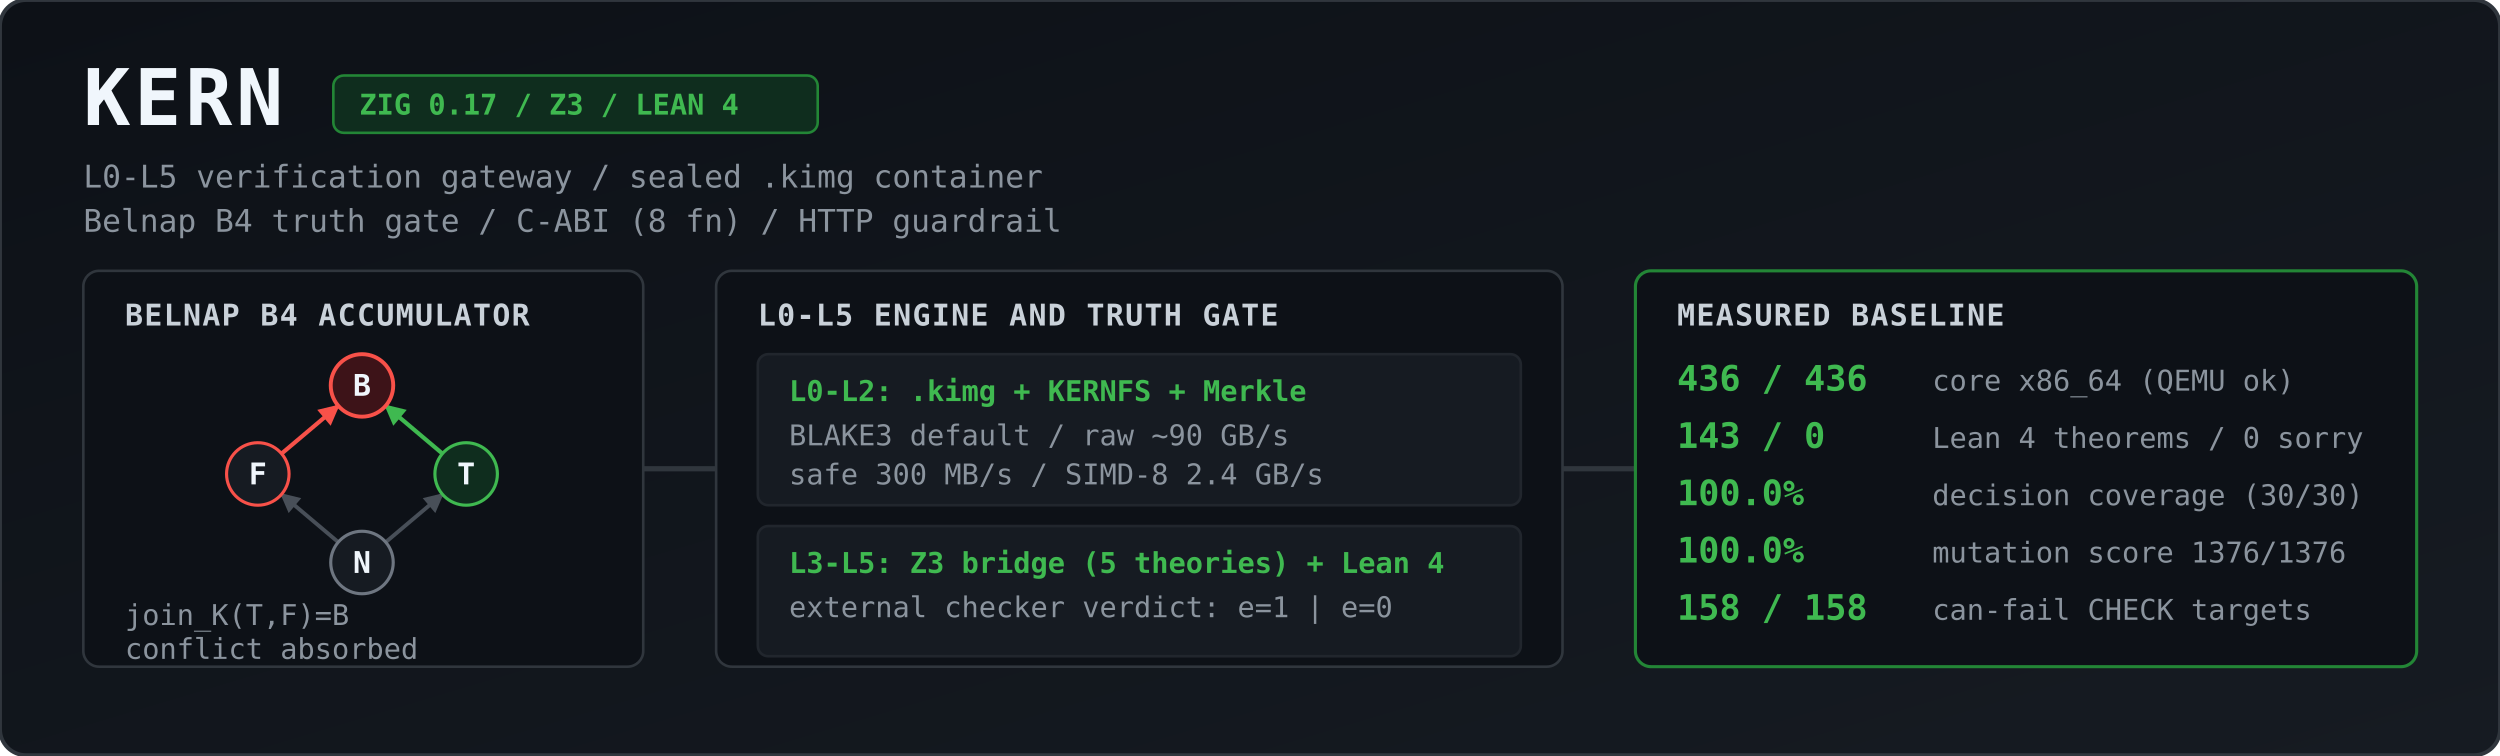
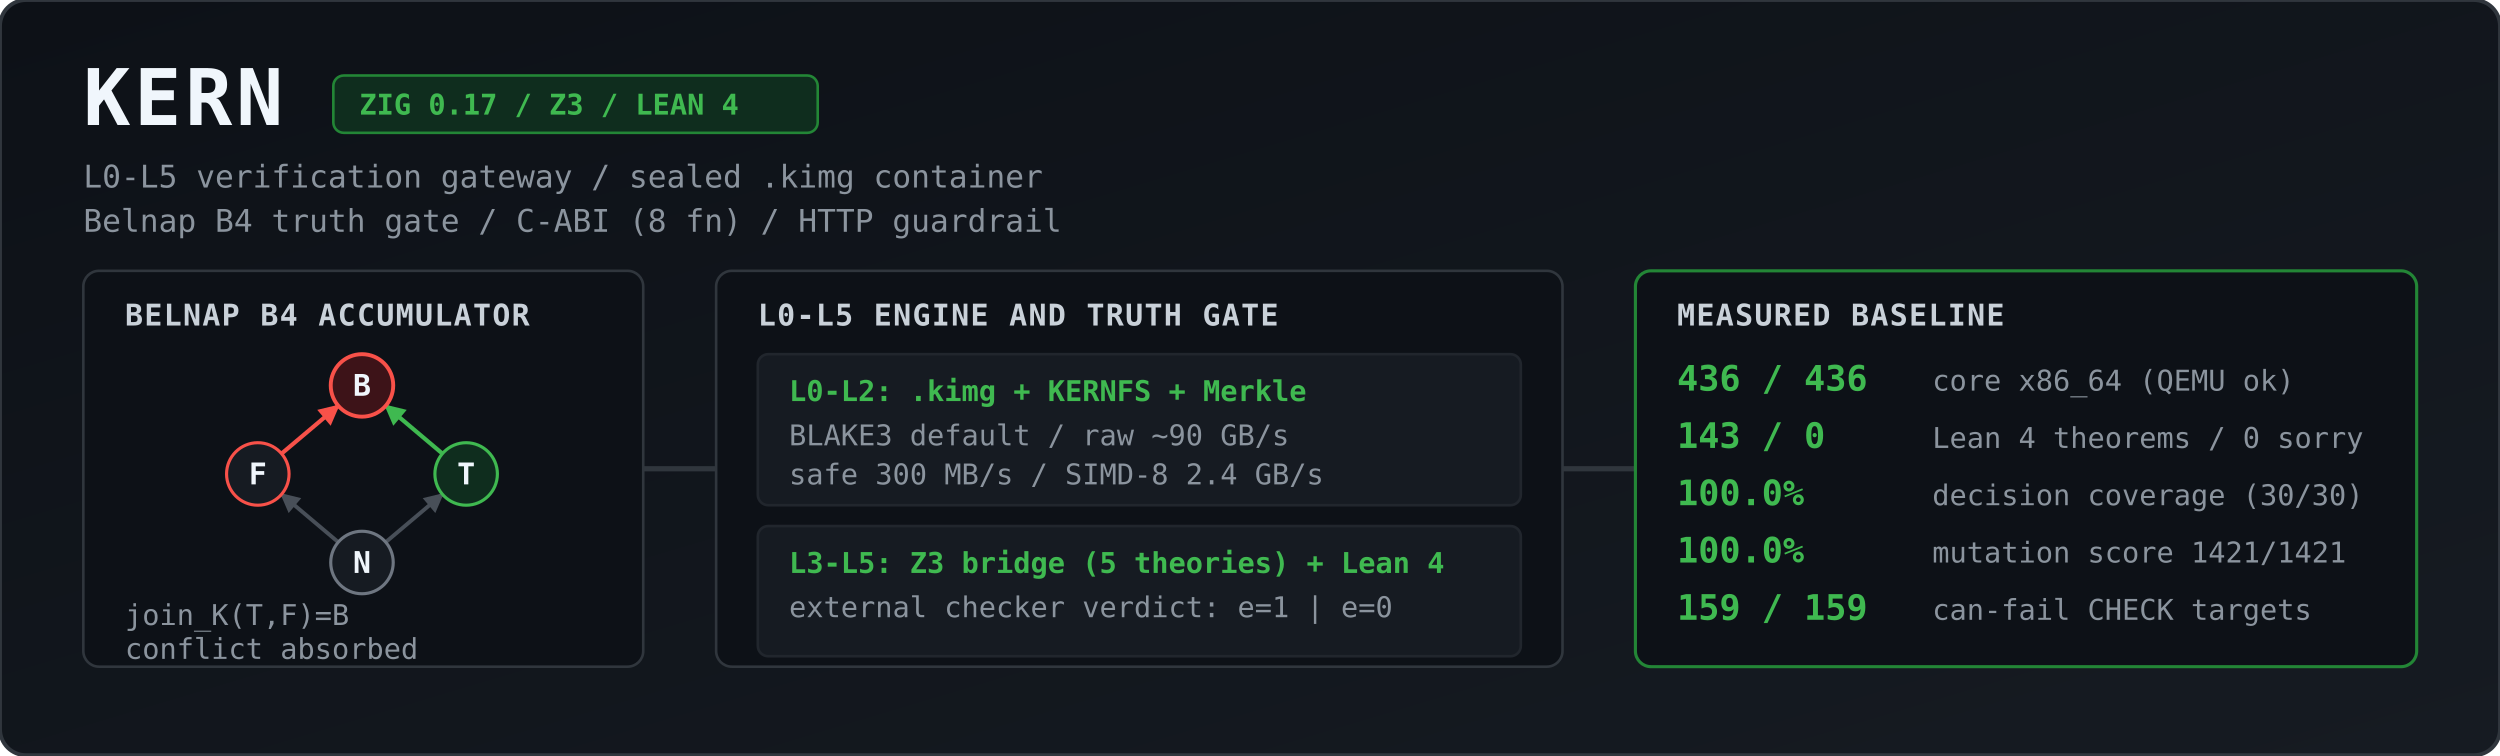
<svg xmlns="http://www.w3.org/2000/svg" viewBox="0 0 1344 406" width="100%" height="406" role="img" aria-label="KERN architecture and measured baseline">
  <defs>
    <linearGradient id="bg" x1="0" y1="0" x2="1" y2="1">
      <stop offset="0%" stop-color="#0d1117" />
      <stop offset="100%" stop-color="#161b22" />
    </linearGradient>
    <marker id="agrey" viewBox="0 0 10 10" refX="9" refY="5" markerWidth="5" markerHeight="5" orient="auto">
      <path d="M 0 0 L 10 5 L 0 10 z" fill="#484f58" />
    </marker>
    <marker id="ared" viewBox="0 0 10 10" refX="9" refY="5" markerWidth="5" markerHeight="5" orient="auto">
      <path d="M 0 0 L 10 5 L 0 10 z" fill="#f85149" />
    </marker>
    <marker id="agreen" viewBox="0 0 10 10" refX="9" refY="5" markerWidth="5" markerHeight="5" orient="auto">
      <path d="M 0 0 L 10 5 L 0 10 z" fill="#3fb950" />
    </marker>
    <style>
      .title { font: 700 30px ui-monospace, SFMono-Regular, Menlo, Monaco, Consolas, monospace; fill: #f0f6fc; letter-spacing: 1.5px; }
      .sub   { font: 400 12px ui-monospace, SFMono-Regular, Menlo, Monaco, Consolas, monospace; fill: #8b949e; }
      .badge { font: 600 11px ui-monospace, SFMono-Regular, Menlo, Monaco, Consolas, monospace; fill: #3fb950; }
      .hdr   { font: 700 11.5px ui-monospace, SFMono-Regular, Menlo, Monaco, Consolas, monospace; fill: #c9d1d9; letter-spacing: 0.5px; }
      .val   { font: 700 13.5px ui-monospace, SFMono-Regular, Menlo, Monaco, Consolas, monospace; fill: #3fb950; }
      .lbl   { font: 400 11px ui-monospace, SFMono-Regular, Menlo, Monaco, Consolas, monospace; fill: #8b949e; }
      .node  { font: 700 11.5px ui-monospace, SFMono-Regular, Menlo, Monaco, Consolas, monospace; fill: #f0f6fc; text-anchor: middle; }
    </style>
  </defs>
  <g transform="scale(1.4)">
    <rect width="960" height="290" rx="10" fill="url(#bg)" stroke="#30363d" stroke-width="1.5" />
    <text x="32" y="48" class="title">KERN</text>
    <rect x="128" y="29" width="186" height="22" rx="4" fill="#0f2d1e" stroke="#238636" stroke-width="1" />
    <text x="138" y="44" class="badge">ZIG 0.17 / Z3 / LEAN 4</text>
    <text x="32" y="72" class="sub">L0-L5 verification gateway / sealed .kimg container</text>
    <text x="32" y="89" class="sub">Belnap B4 truth gate / C-ABI (8 fn) / HTTP guardrail</text>
    <rect x="32" y="104" width="215" height="152" rx="6" fill="#0d1117" stroke="#30363d" />
    <text x="48" y="125" class="hdr">BELNAP B4 ACCUMULATOR</text>
    <line x1="129.9" y1="208.2" x2="108.1" y2="189.8" stroke="#484f58" stroke-width="1.5" marker-end="url(#agrey)" />
    <line x1="148.1" y1="208.2" x2="169.9" y2="189.8" stroke="#484f58" stroke-width="1.5" marker-end="url(#agrey)" />
    <line x1="108.1" y1="174.2" x2="129.9" y2="155.8" stroke="#f85149" stroke-width="1.6" marker-end="url(#ared)" />
    <line x1="169.9" y1="174.2" x2="148.1" y2="155.8" stroke="#3fb950" stroke-width="1.6" marker-end="url(#agreen)" />
    <circle cx="139" cy="148" r="12" fill="#3d1318" stroke="#f85149" stroke-width="1.5" />
    <text x="139" y="152" class="node">B</text>
    <circle cx="99" cy="182" r="12" fill="#161b22" stroke="#f85149" stroke-width="1.2" />
    <text x="99" y="186" class="node">F</text>
    <circle cx="179" cy="182" r="12" fill="#0f2d1e" stroke="#3fb950" stroke-width="1.2" />
    <text x="179" y="186" class="node">T</text>
    <circle cx="139" cy="216" r="12" fill="#161b22" stroke="#6e7681" stroke-width="1.2" />
    <text x="139" y="220" class="node">N</text>
    <text x="48" y="240" class="lbl">join_K(T,F)=B</text>
    <text x="48" y="253" class="lbl">conflict absorbed</text>
    <path d="M 247 180 L 275 180" stroke="#30363d" stroke-width="2" />
    <rect x="275" y="104" width="325" height="152" rx="6" fill="#0d1117" stroke="#30363d" />
    <text x="291" y="125" class="hdr">L0-L5 ENGINE AND TRUTH GATE</text>
    <rect x="291" y="136" width="293" height="58" rx="4" fill="#161b22" stroke="#21262d" />
    <text x="303" y="154" class="badge">L0-L2: .kimg + KERNFS + Merkle</text>
    <text x="303" y="171" class="lbl">BLAKE3 default / raw ~90 GB/s</text>
    <text x="303" y="186" class="lbl">safe 300 MB/s / SIMD-8 2.4 GB/s</text>
    <rect x="291" y="202" width="293" height="50" rx="4" fill="#161b22" stroke="#21262d" />
    <text x="303" y="220" class="badge">L3-L5: Z3 bridge (5 theories) + Lean 4</text>
    <text x="303" y="237" class="lbl">external checker verdict: e=1 | e=0</text>
    <path d="M 600 180 L 628 180" stroke="#30363d" stroke-width="2" />
    <rect x="628" y="104" width="300" height="152" rx="6" fill="#0d1117" stroke="#238636" stroke-width="1.2" />
    <text x="644" y="125" class="hdr">MEASURED BASELINE</text>
    <text x="644" y="150" class="val">436 / 436</text>
    <text x="742" y="150" class="lbl">core x86_64 (QEMU ok)</text>
    <text x="644" y="172" class="val">143 / 0</text>
    <text x="742" y="172" class="lbl">Lean 4 theorems / 0 sorry</text>
    <text x="644" y="194" class="val">100.0%</text>
    <text x="742" y="194" class="lbl">decision coverage (30/30)</text>
    <text x="644" y="216" class="val">100.0%</text>
-     <text x="742" y="216" class="lbl">mutation score 1376/1376</text>
-     <text x="644" y="238" class="val">158 / 158</text>
+     <text x="742" y="216" class="lbl">mutation score 1421/1421</text>
+     <text x="644" y="238" class="val">159 / 159</text>
    <text x="742" y="238" class="lbl">can-fail CHECK targets</text>
  </g>
</svg>
